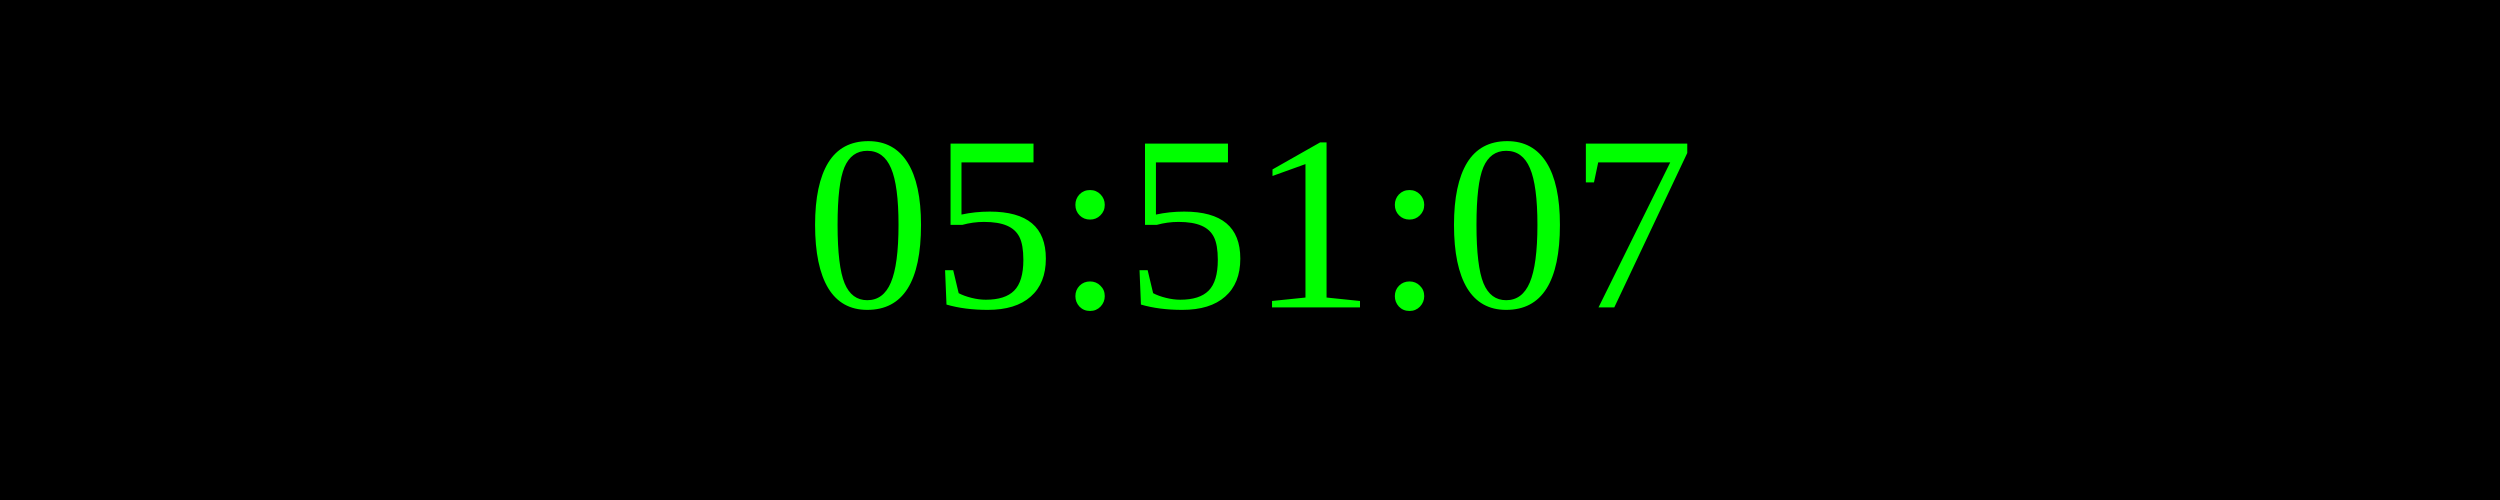
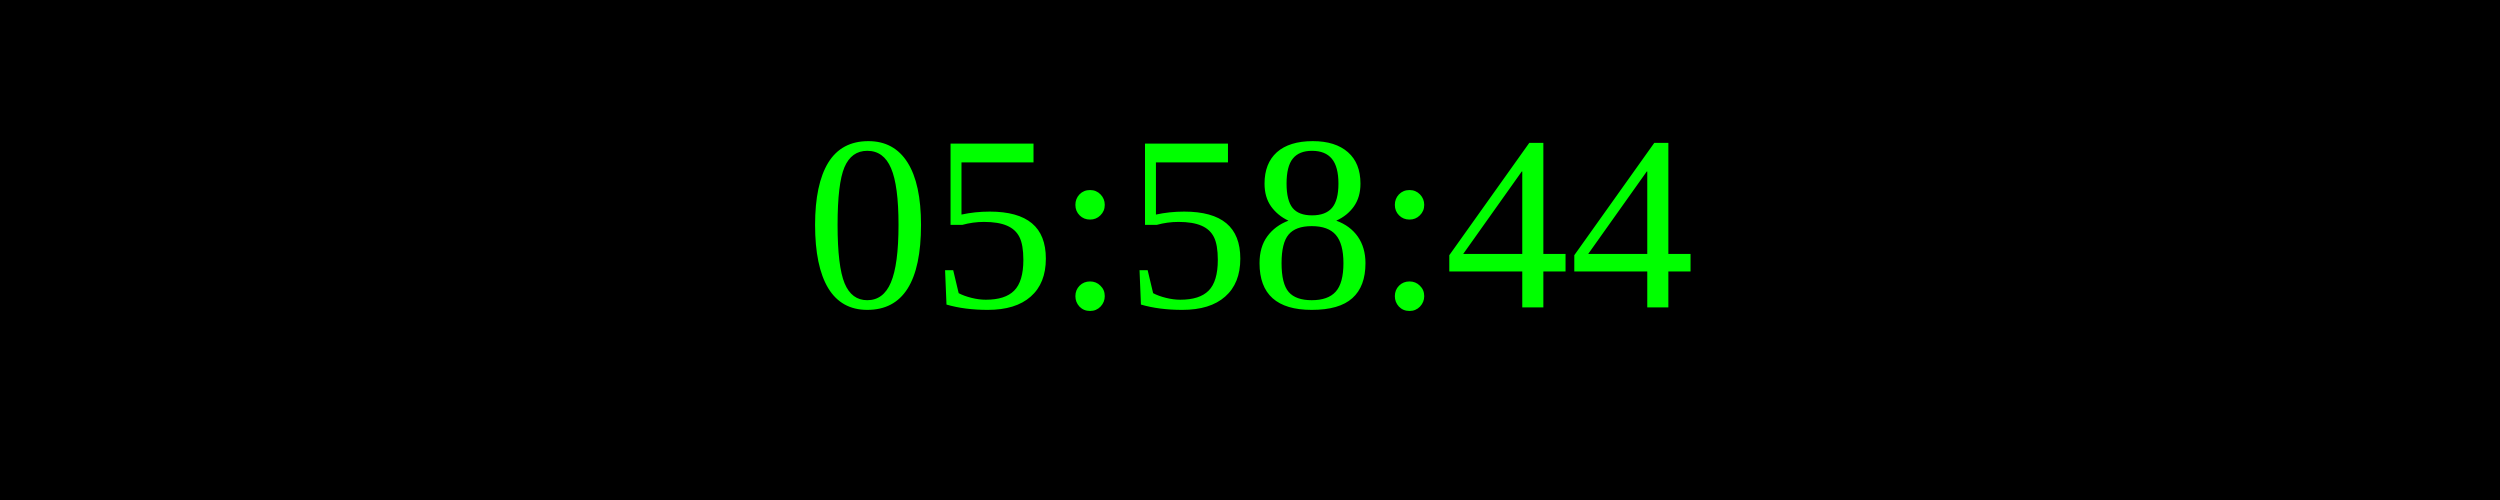
<svg xmlns="http://www.w3.org/2000/svg" width="250" height="50">
  <rect width="100%" height="100%" fill="black" />
  <text x="50%" y="50%" font-size="25" fill="lime" text-anchor="middle" dominant-baseline="middle">
- 05:51:07
+ 05:58:44
</text>
</svg>
